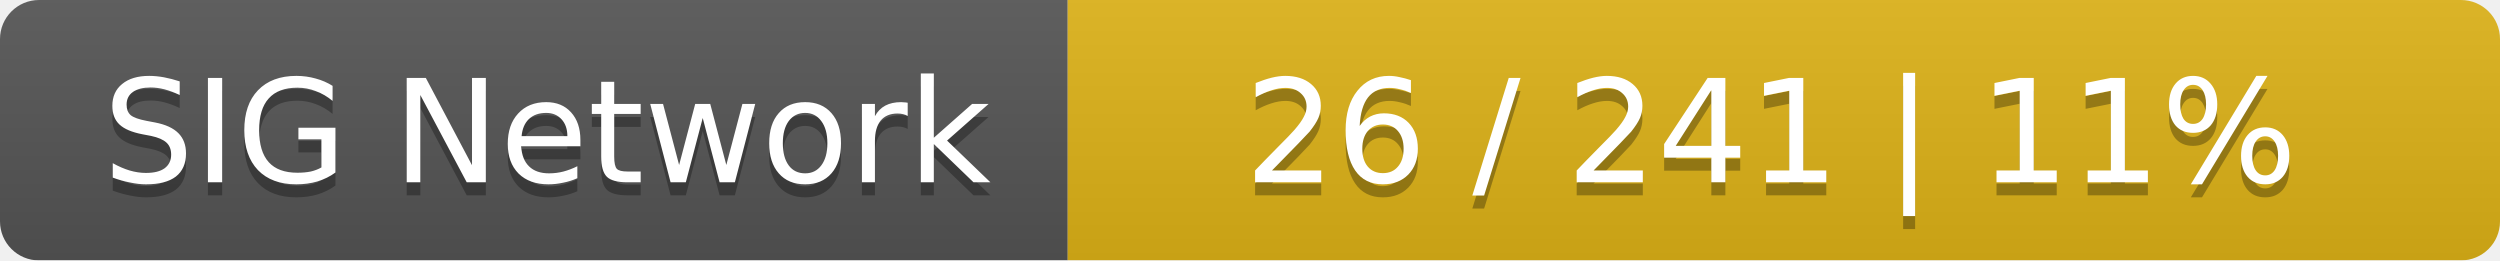
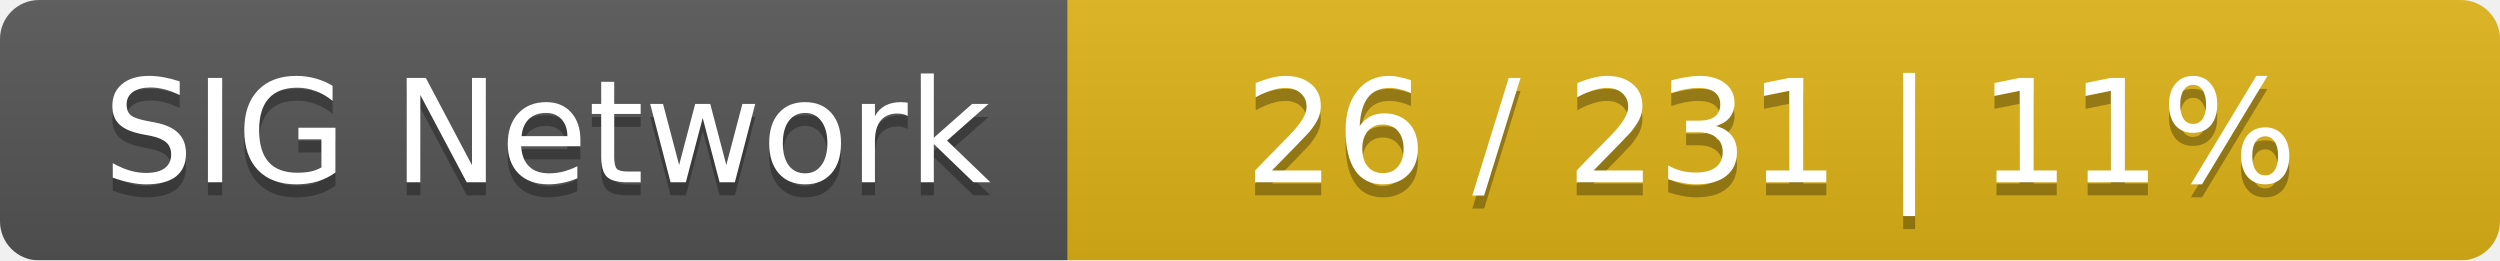
<svg xmlns="http://www.w3.org/2000/svg" width="192" height="20">
  <linearGradient id="smooth" x2="0" y2="100%">
    <stop offset="0" stop-color="#bbb" stop-opacity=".1" />
    <stop offset="1" stop-opacity=".1" />
  </linearGradient>
  <mask id="round">
    <rect width="192" height="20" rx="3" fill="#fff" />
  </mask>
  <g mask="url(#round)">
    <rect width="82" height="20" fill="#555" />
    <rect x="82" width="110" height="20" fill="#dfb317" />
    <rect width="192" height="20" fill="url(#smooth)" />
  </g>
  <g fill="#fff" text-anchor="middle" font-family="DejaVu Sans,Verdana,Geneva,sans-serif" font-size="11">
    <text x="42" y="15" fill="#010101" fill-opacity=".3">SIG Network</text>
    <text x="42" y="14">SIG Network</text>
-     <text x="136" y="15" fill="#010101" fill-opacity=".3">26 / 241    |    11%</text>
-     <text x="136" y="14">26 / 241    |    11%</text>
+     <text x="136" y="15" fill="#010101" fill-opacity=".3">26 / 231    |    11%</text>
+     <text x="136" y="14">26 / 231    |    11%</text>
  </g>
</svg>
